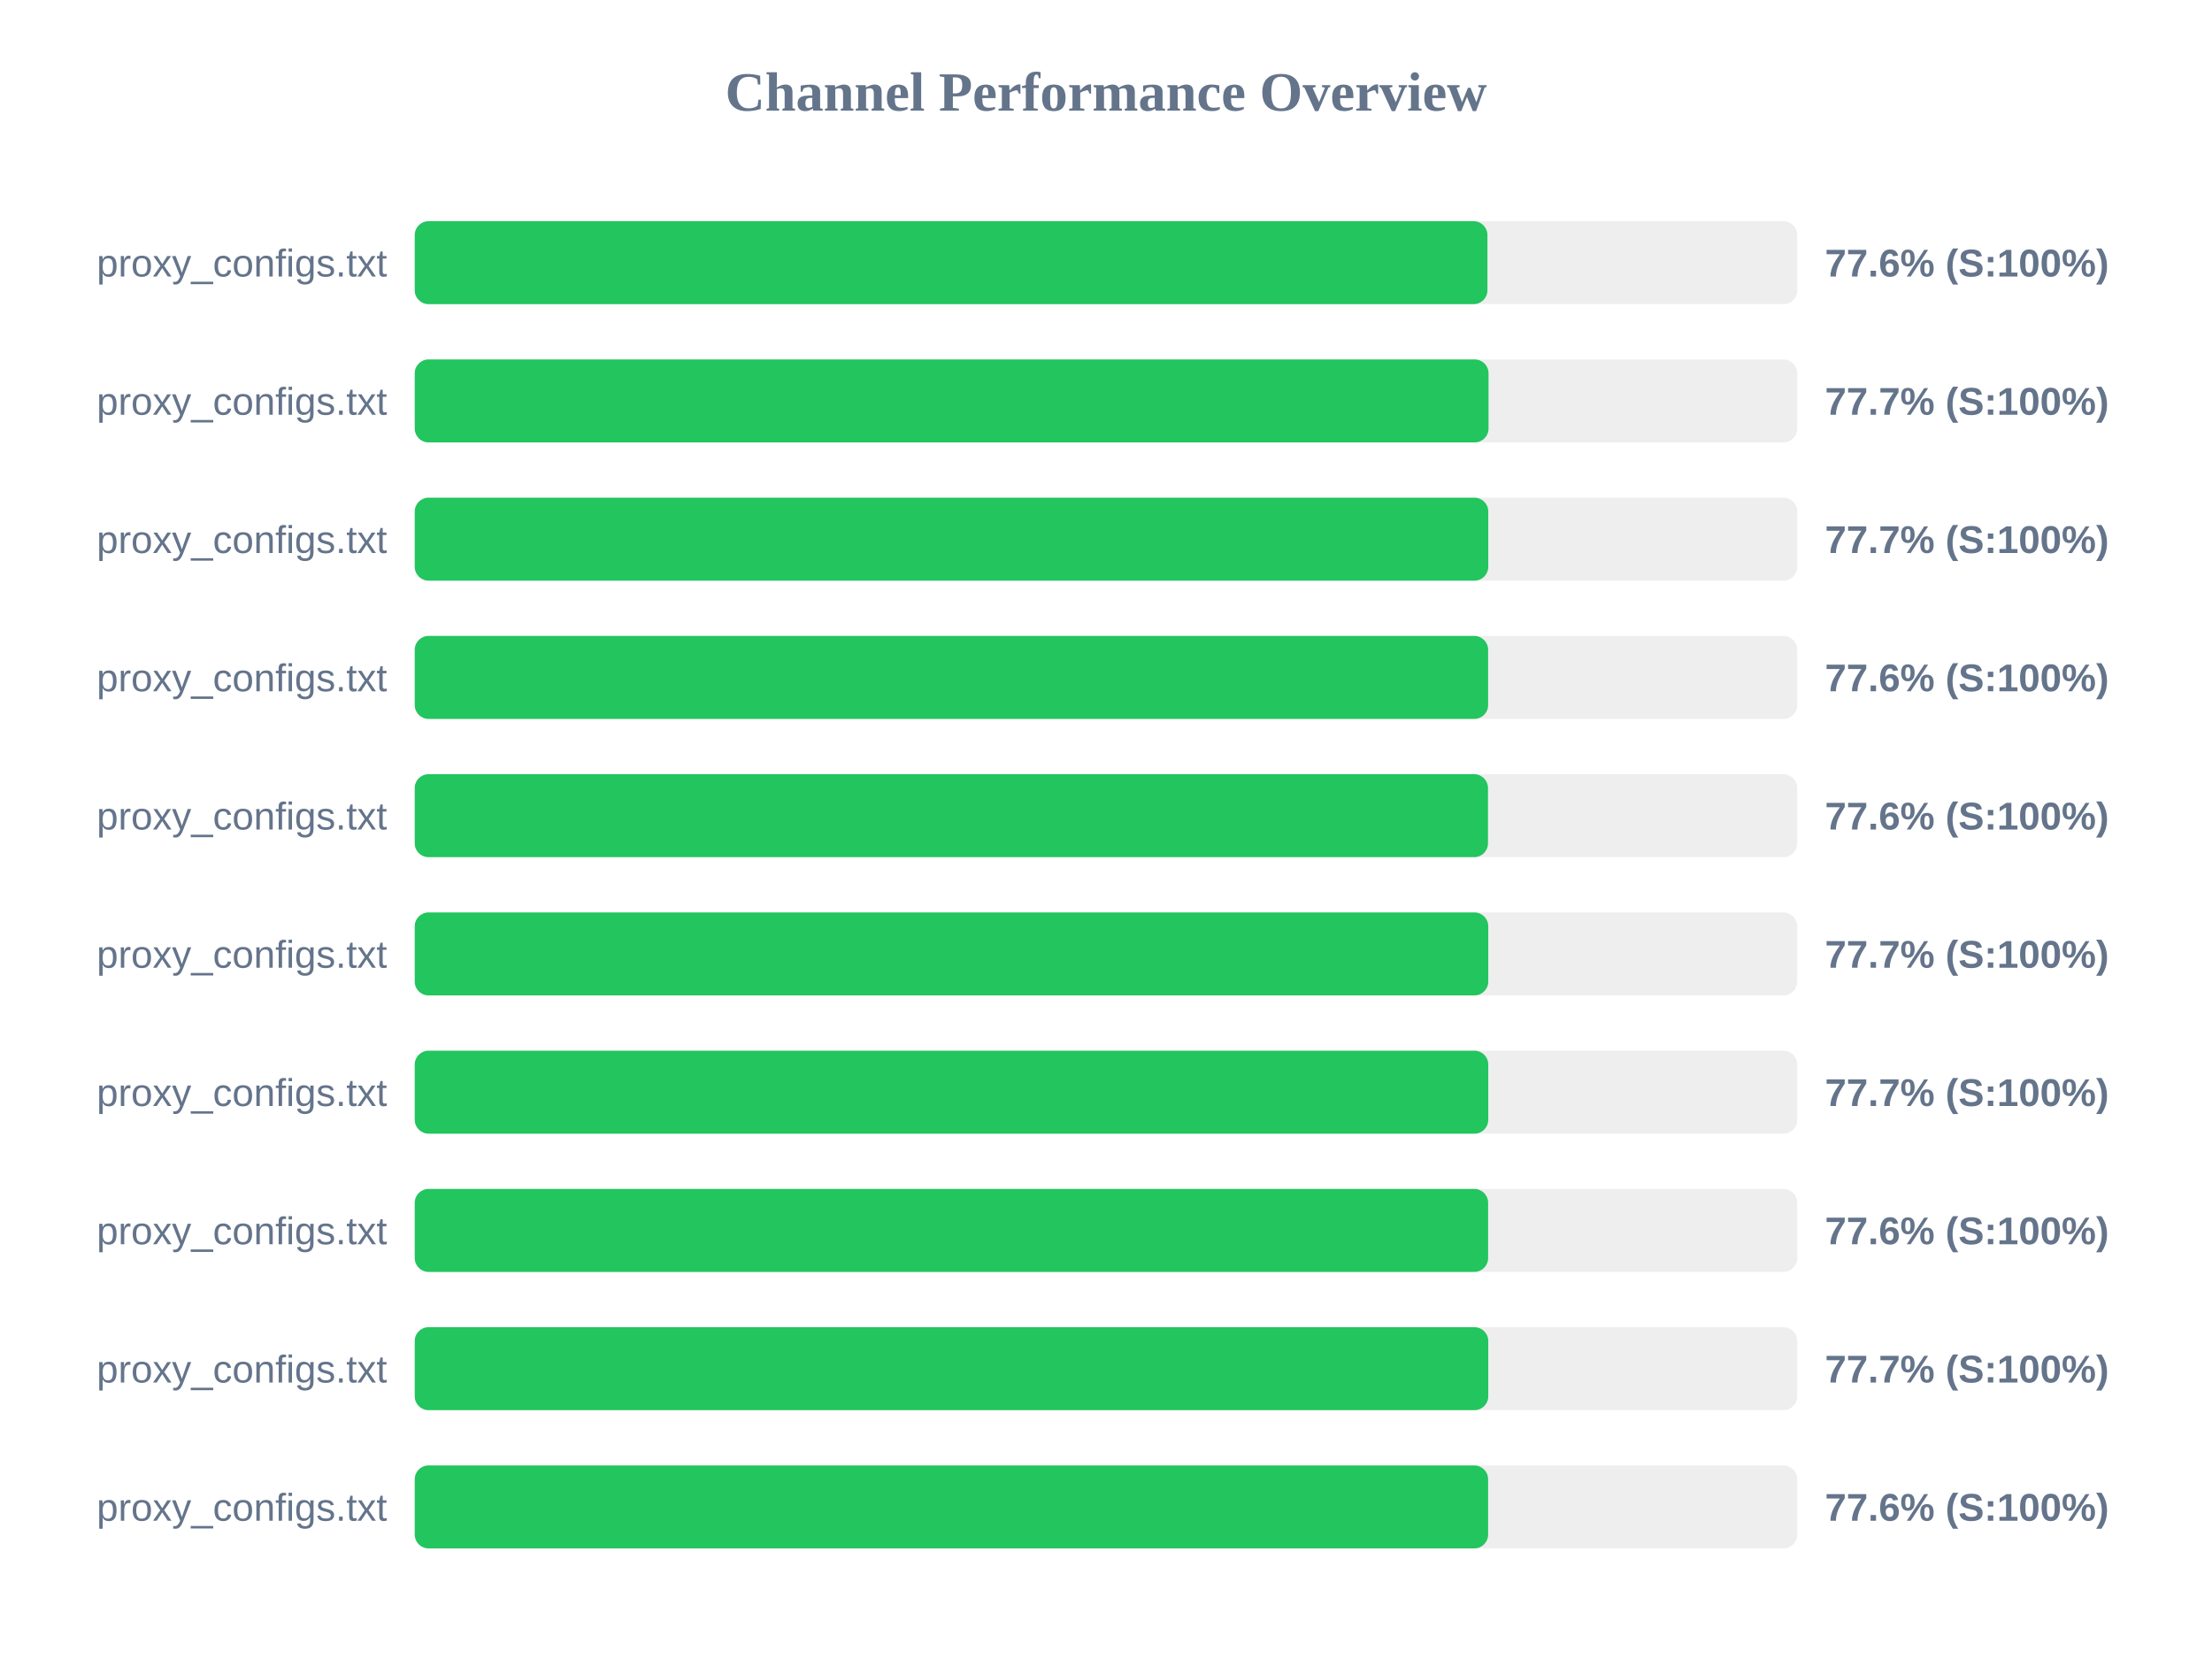
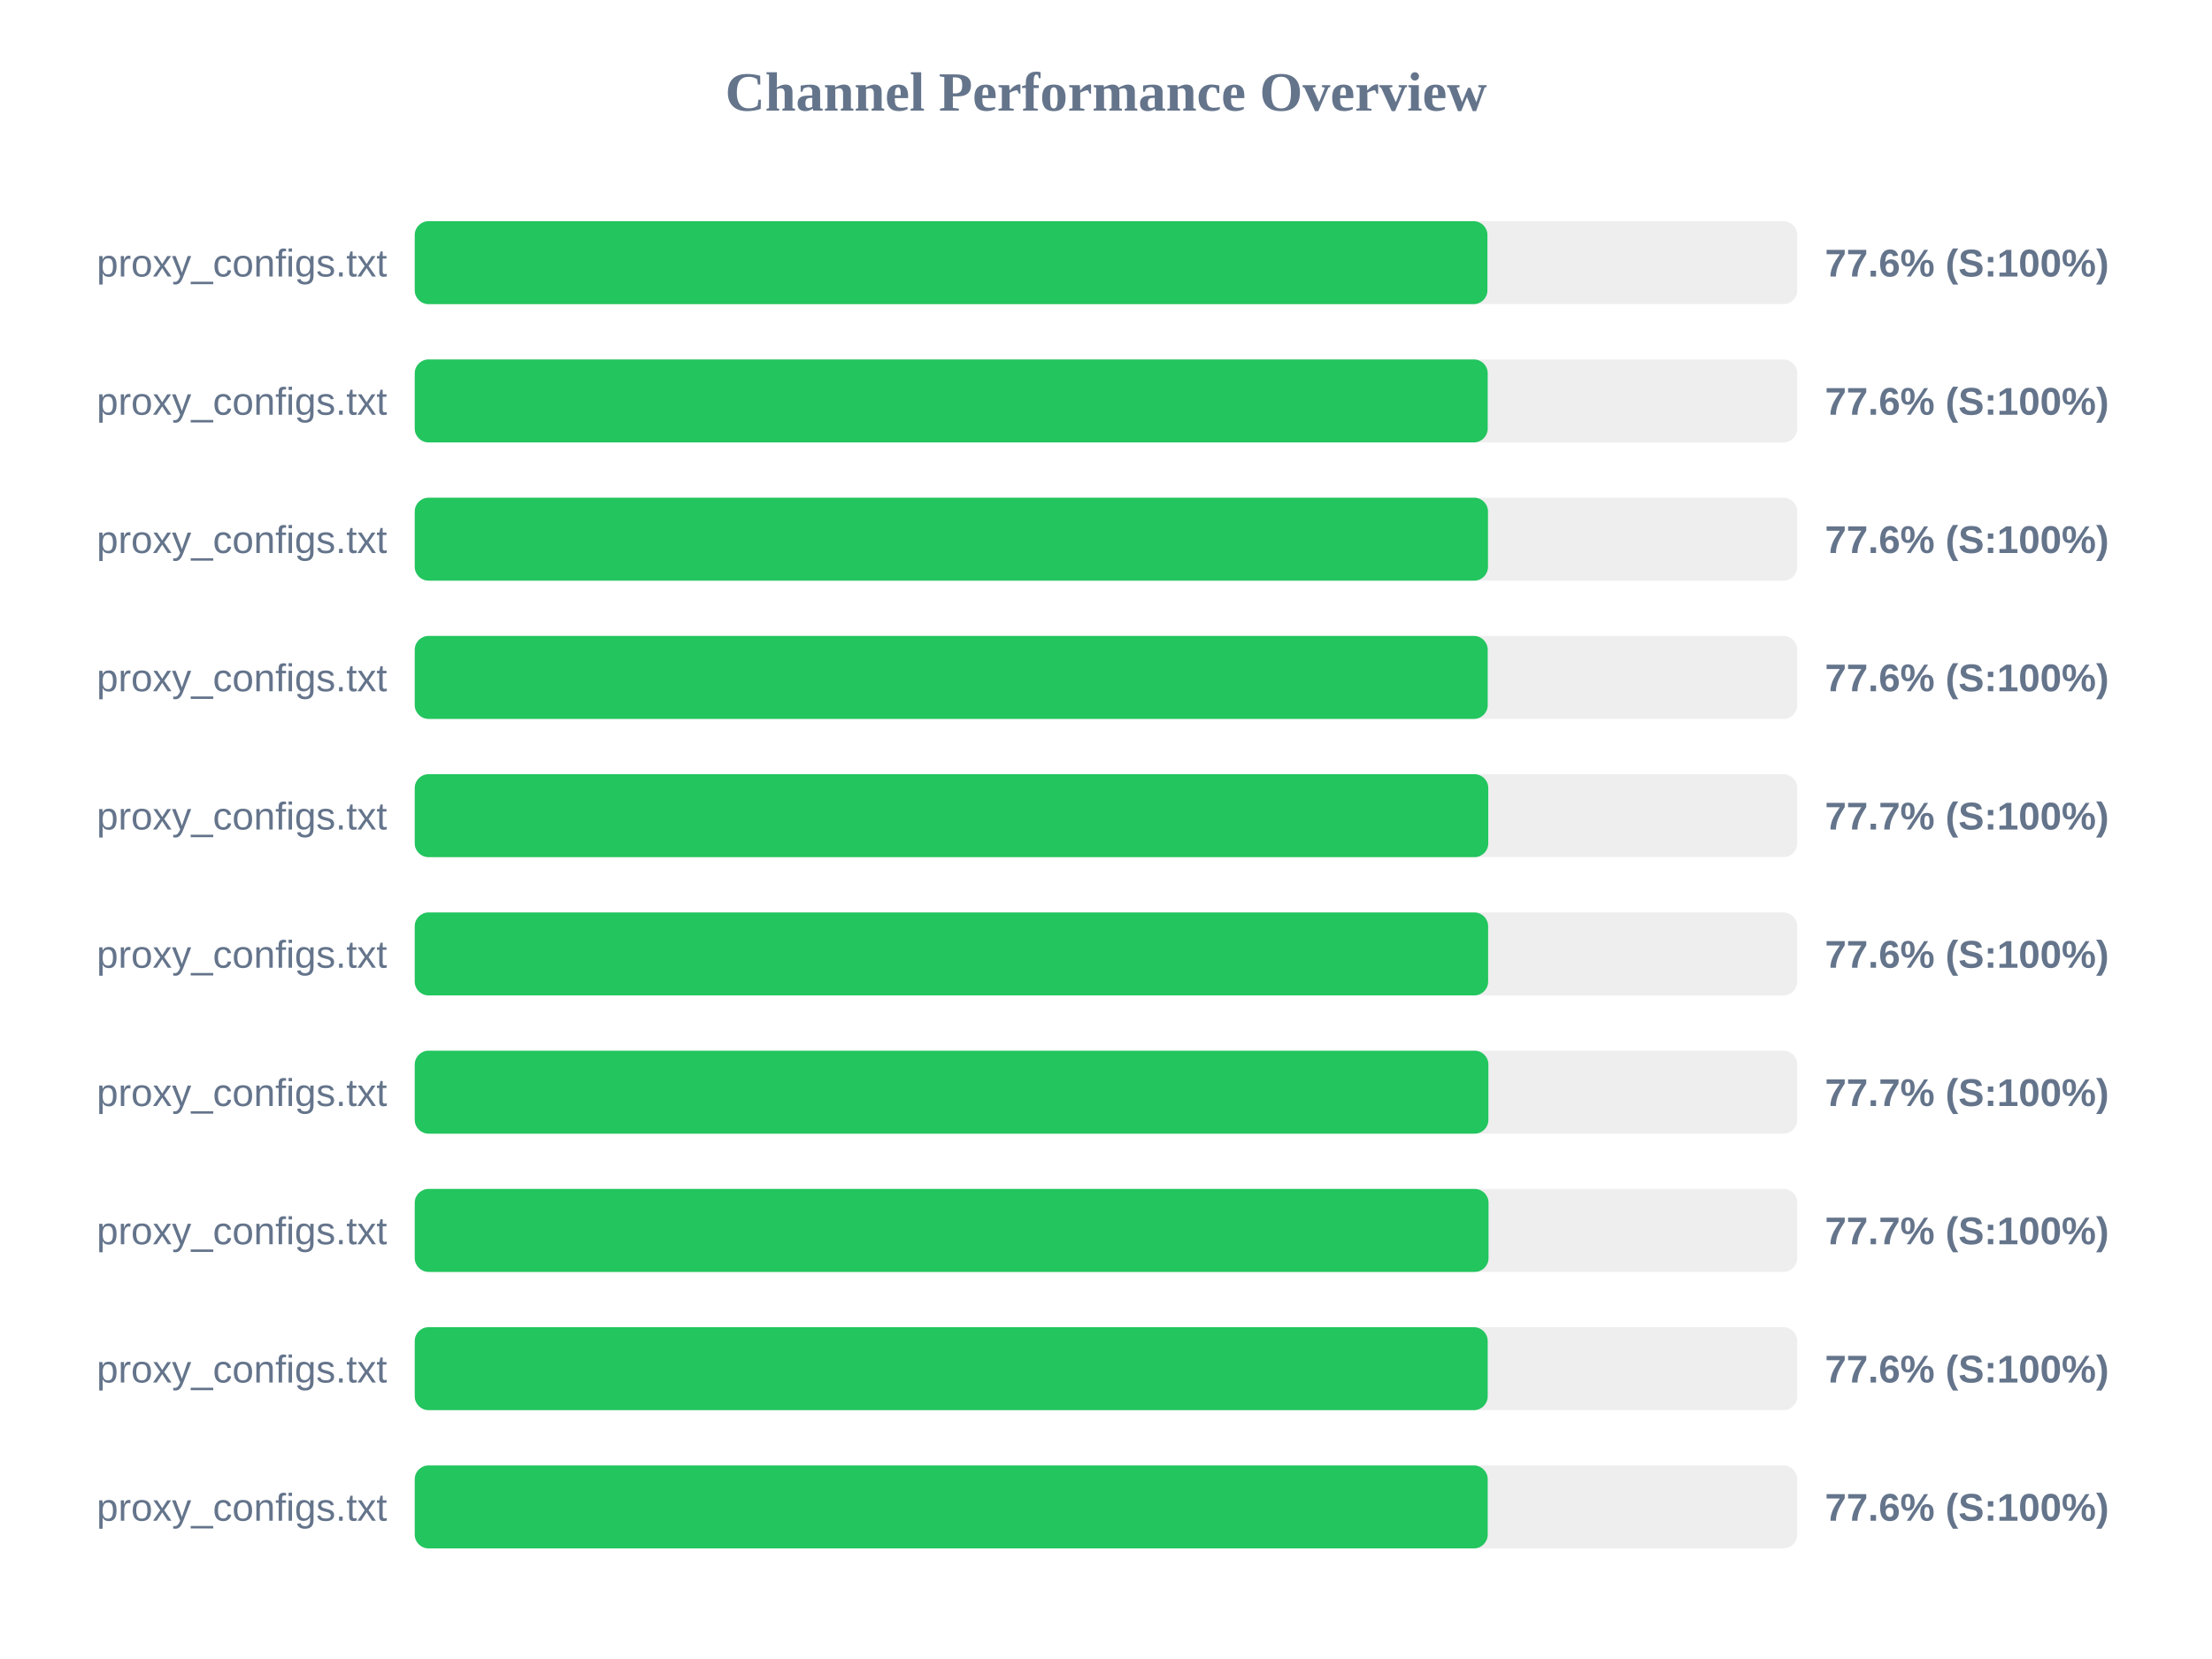
<svg xmlns="http://www.w3.org/2000/svg" width="800" height="600" version="1.1">
  <style>
        .row { font: 14px Arial; fill: #64748b; }
        .score { font: bold 14px Arial; fill: #64748b; }
    </style>
  <text x="400" y="40" text-anchor="middle" font-size="20px" font-weight="bold" fill="#64748b">Channel Performance Overview</text>
  <rect x="150" y="80" width="500" height="30" fill="#eee" rx="5" />
  <rect x="150" y="80" width="387.95" height="30" fill="#22c55e" rx="5" />
  <text x="140" y="100" text-anchor="end" class="row">proxy_configs.txt</text>
  <text x="660" y="100" text-anchor="start" class="score">77.6% (S:100%)</text>
  <rect x="150" y="130" width="500" height="30" fill="#eee" rx="5" />
-   <rect x="150" y="130" width="388.35" height="30" fill="#22c55e" rx="5" />
+   <rect x="150" y="130" width="388.05" height="30" fill="#22c55e" rx="5" />
  <text x="140" y="150" text-anchor="end" class="row">proxy_configs.txt</text>
-   <text x="660" y="150" text-anchor="start" class="score">77.7% (S:100%)</text>
+   <text x="660" y="150" text-anchor="start" class="score">77.6% (S:100%)</text>
  <rect x="150" y="180" width="500" height="30" fill="#eee" rx="5" />
-   <rect x="150" y="180" width="388.25" height="30" fill="#22c55e" rx="5" />
+   <rect x="150" y="180" width="388.15" height="30" fill="#22c55e" rx="5" />
  <text x="140" y="200" text-anchor="end" class="row">proxy_configs.txt</text>
-   <text x="660" y="200" text-anchor="start" class="score">77.7% (S:100%)</text>
+   <text x="660" y="200" text-anchor="start" class="score">77.6% (S:100%)</text>
  <rect x="150" y="230" width="500" height="30" fill="#eee" rx="5" />
-   <rect x="150" y="230" width="388.2" height="30" fill="#22c55e" rx="5" />
+   <rect x="150" y="230" width="388.05" height="30" fill="#22c55e" rx="5" />
  <text x="140" y="250" text-anchor="end" class="row">proxy_configs.txt</text>
  <text x="660" y="250" text-anchor="start" class="score">77.6% (S:100%)</text>
  <rect x="150" y="280" width="500" height="30" fill="#eee" rx="5" />
-   <rect x="150" y="280" width="388.15" height="30" fill="#22c55e" rx="5" />
+   <rect x="150" y="280" width="388.25" height="30" fill="#22c55e" rx="5" />
  <text x="140" y="300" text-anchor="end" class="row">proxy_configs.txt</text>
-   <text x="660" y="300" text-anchor="start" class="score">77.6% (S:100%)</text>
+   <text x="660" y="300" text-anchor="start" class="score">77.7% (S:100%)</text>
  <rect x="150" y="330" width="500" height="30" fill="#eee" rx="5" />
-   <rect x="150" y="330" width="388.25" height="30" fill="#22c55e" rx="5" />
+   <rect x="150" y="330" width="388.2" height="30" fill="#22c55e" rx="5" />
  <text x="140" y="350" text-anchor="end" class="row">proxy_configs.txt</text>
-   <text x="660" y="350" text-anchor="start" class="score">77.7% (S:100%)</text>
+   <text x="660" y="350" text-anchor="start" class="score">77.6% (S:100%)</text>
  <rect x="150" y="380" width="500" height="30" fill="#eee" rx="5" />
-   <rect x="150" y="380" width="388.25" height="30" fill="#22c55e" rx="5" />
+   <rect x="150" y="380" width="388.3" height="30" fill="#22c55e" rx="5" />
  <text x="140" y="400" text-anchor="end" class="row">proxy_configs.txt</text>
  <text x="660" y="400" text-anchor="start" class="score">77.7% (S:100%)</text>
  <rect x="150" y="430" width="500" height="30" fill="#eee" rx="5" />
-   <rect x="150" y="430" width="388.2" height="30" fill="#22c55e" rx="5" />
+   <rect x="150" y="430" width="388.35" height="30" fill="#22c55e" rx="5" />
  <text x="140" y="450" text-anchor="end" class="row">proxy_configs.txt</text>
-   <text x="660" y="450" text-anchor="start" class="score">77.6% (S:100%)</text>
+   <text x="660" y="450" text-anchor="start" class="score">77.7% (S:100%)</text>
  <rect x="150" y="480" width="500" height="30" fill="#eee" rx="5" />
-   <rect x="150" y="480" width="388.25" height="30" fill="#22c55e" rx="5" />
+   <rect x="150" y="480" width="388.05" height="30" fill="#22c55e" rx="5" />
  <text x="140" y="500" text-anchor="end" class="row">proxy_configs.txt</text>
-   <text x="660" y="500" text-anchor="start" class="score">77.7% (S:100%)</text>
+   <text x="660" y="500" text-anchor="start" class="score">77.6% (S:100%)</text>
  <rect x="150" y="530" width="500" height="30" fill="#eee" rx="5" />
-   <rect x="150" y="530" width="388.2" height="30" fill="#22c55e" rx="5" />
+   <rect x="150" y="530" width="388.05" height="30" fill="#22c55e" rx="5" />
  <text x="140" y="550" text-anchor="end" class="row">proxy_configs.txt</text>
  <text x="660" y="550" text-anchor="start" class="score">77.6% (S:100%)</text>
</svg>
